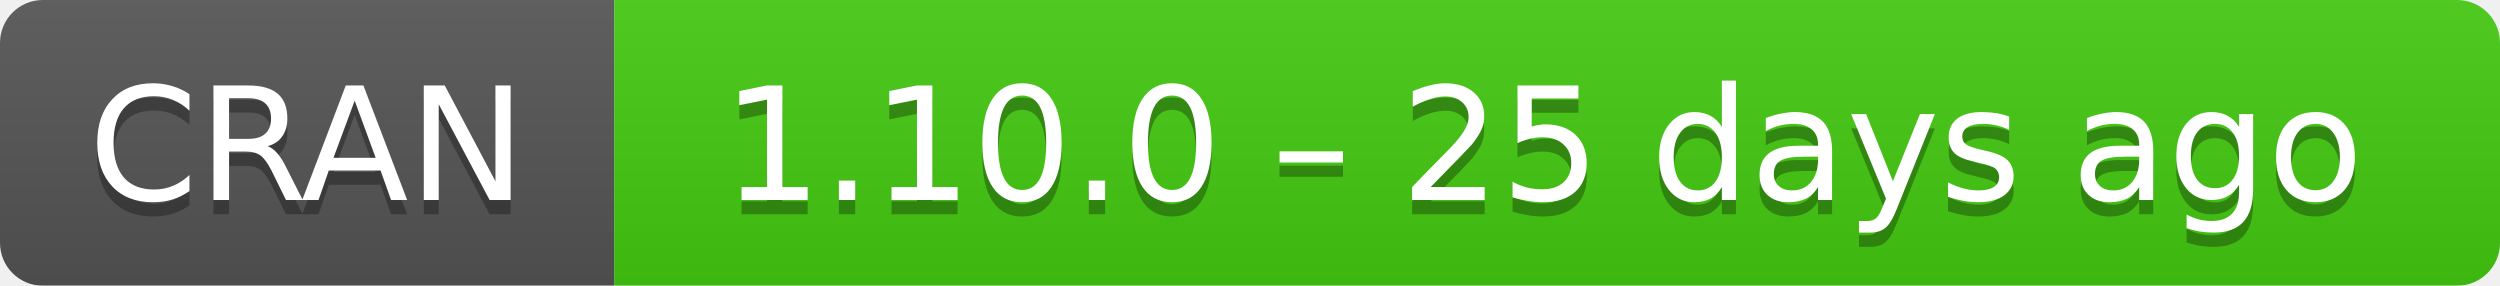
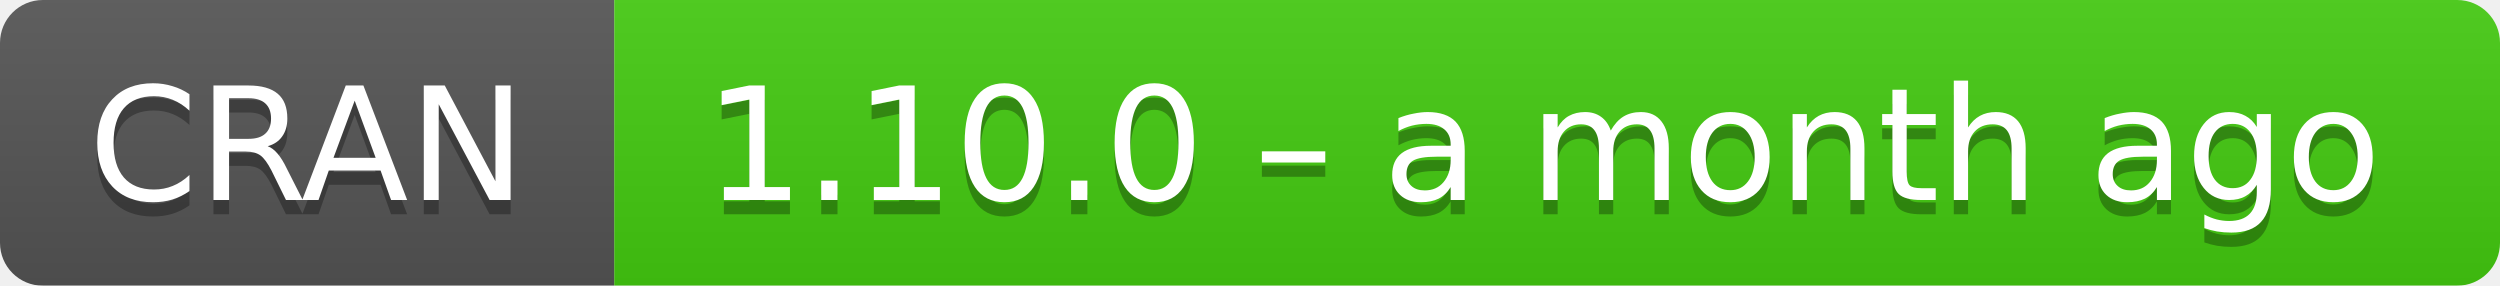
- <svg xmlns="http://www.w3.org/2000/svg" width="175" height="20" aria-label="CRAN 1.10.0 – 25 days ago">
+ <svg xmlns="http://www.w3.org/2000/svg" width="175" height="20" aria-label="CRAN 1.10.0 – a month ago">
  <linearGradient id="b" x2="0" y2="100%">
    <stop offset="0" stop-color="#bbb" stop-opacity=".1" />
    <stop offset="1" stop-opacity=".1" />
  </linearGradient>
  <mask id="a">
    <rect width="175" height="20" rx="3" fill="#fff" />
  </mask>
  <g mask="url(#a)">
    <path fill="#555" d="M0 0h43v20H0z" />
    <path fill="#4c1" d="M43 0h153v20H43z" />
    <path fill="url(#b)" d="M0 0h175v20H0z" />
  </g>
  <g fill="#fff" text-anchor="middle" font-family="DejaVu Sans,Verdana,Geneva,sans-serif" font-size="11">
    <text x="21.5" y="15" fill="#010101" fill-opacity=".3">
      CRAN
    </text>
    <text x="21.5" y="14">
      CRAN
    </text>
    <text x="108" y="15" fill="#010101" fill-opacity=".3">
-       1.10.0 – 25 days ago
+       1.10.0 – a month ago
    </text>
    <text x="108" y="14">
-       1.10.0 – 25 days ago
+       1.10.0 – a month ago
    </text>
  </g>
</svg>
